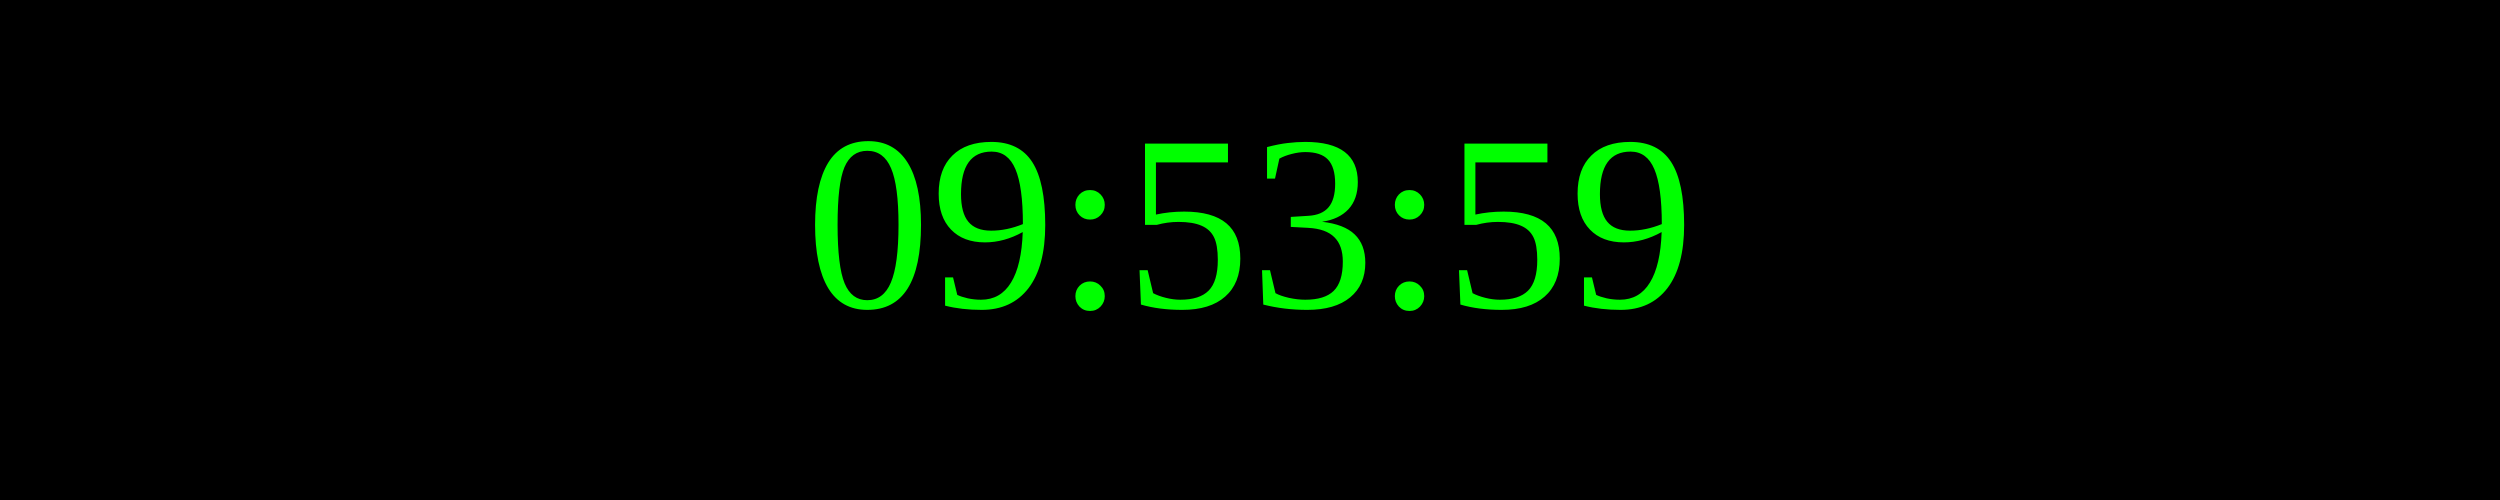
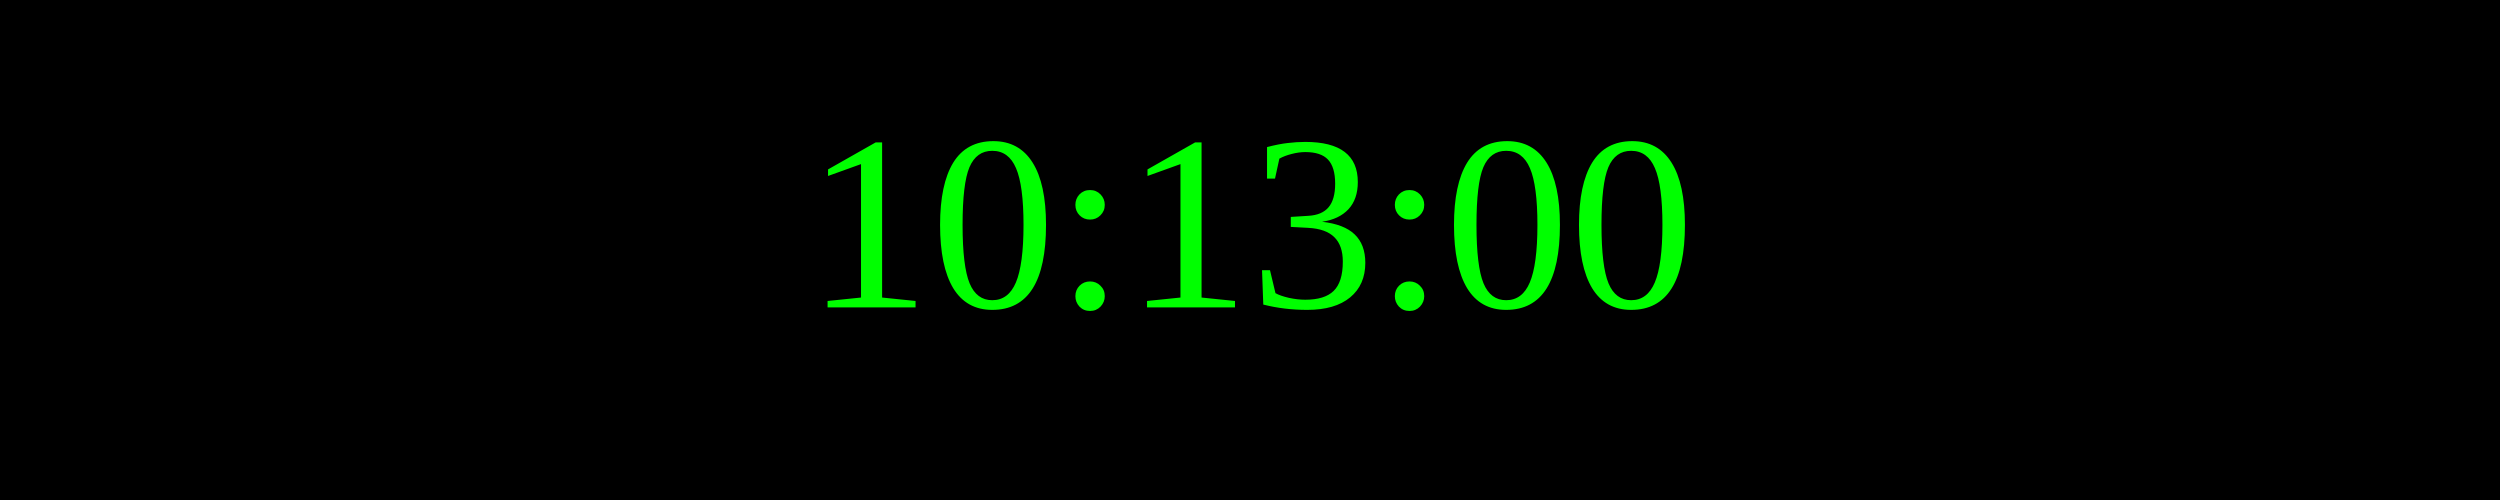
<svg xmlns="http://www.w3.org/2000/svg" width="250" height="50">
  <rect width="100%" height="100%" fill="black" />
  <text x="50%" y="50%" font-size="25" fill="lime" text-anchor="middle" dominant-baseline="middle">
- 09:53:59
+ 10:13:00
</text>
</svg>
